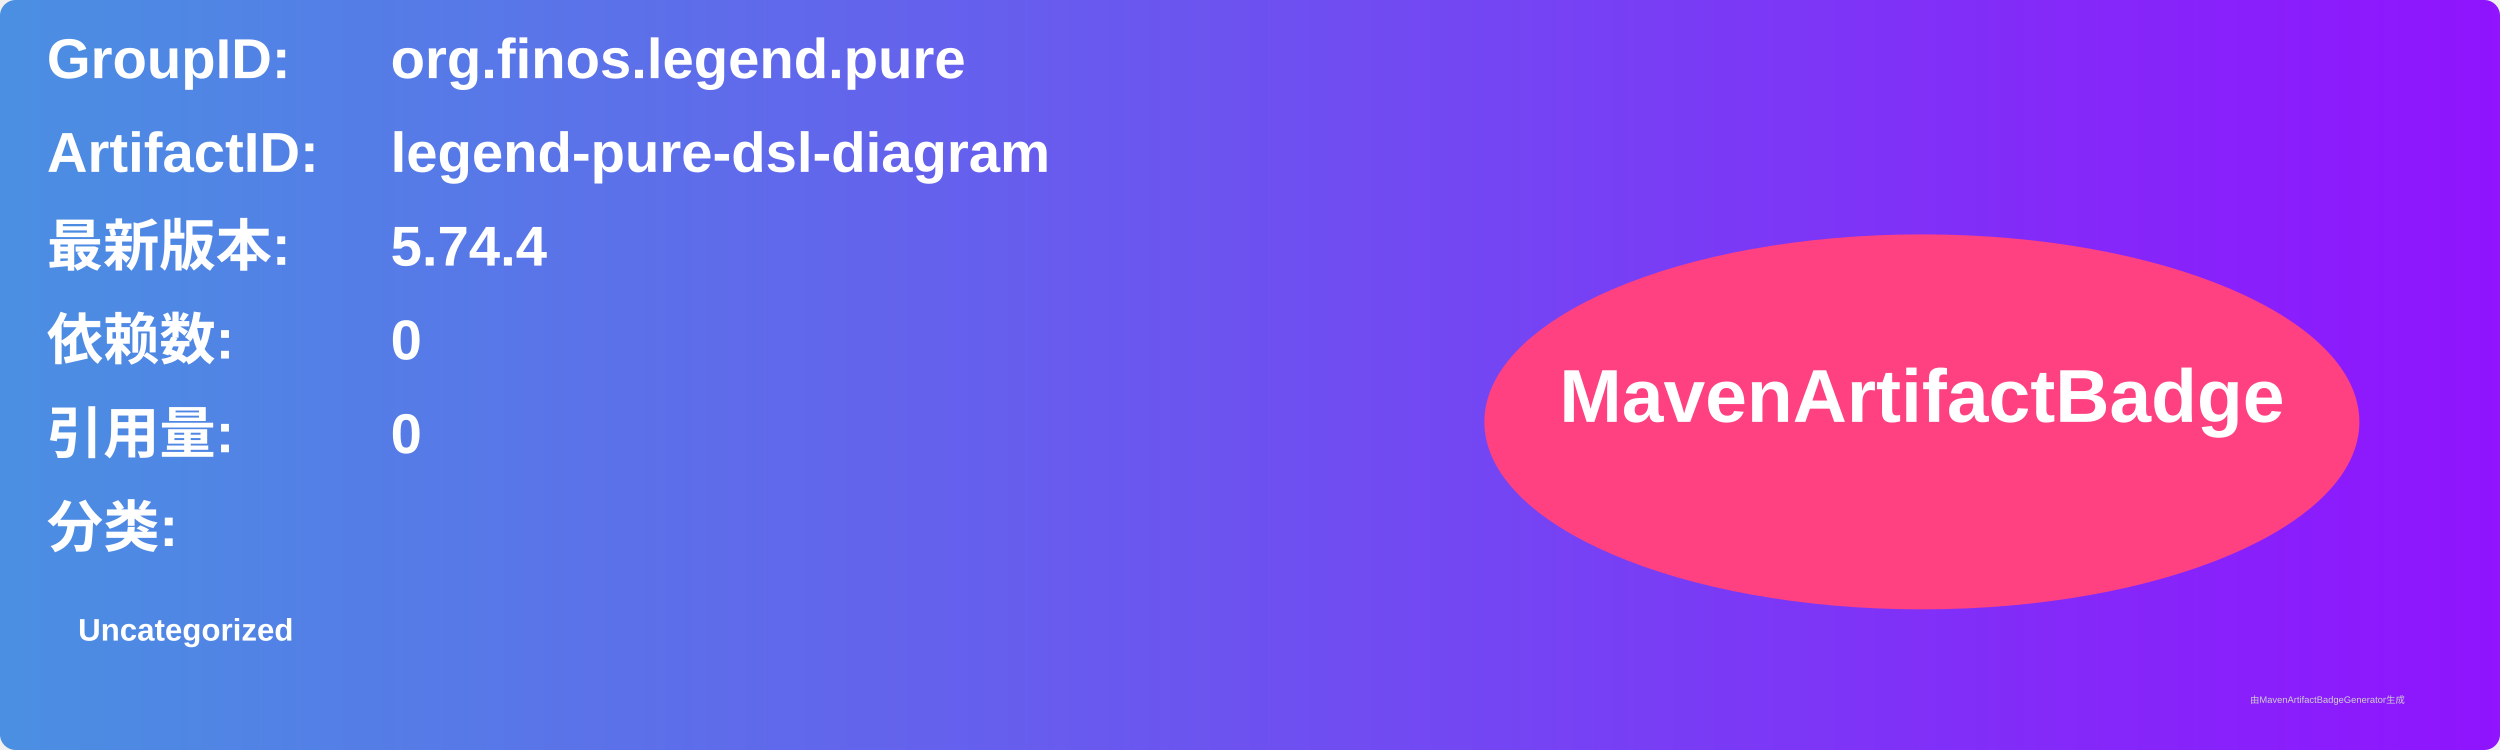
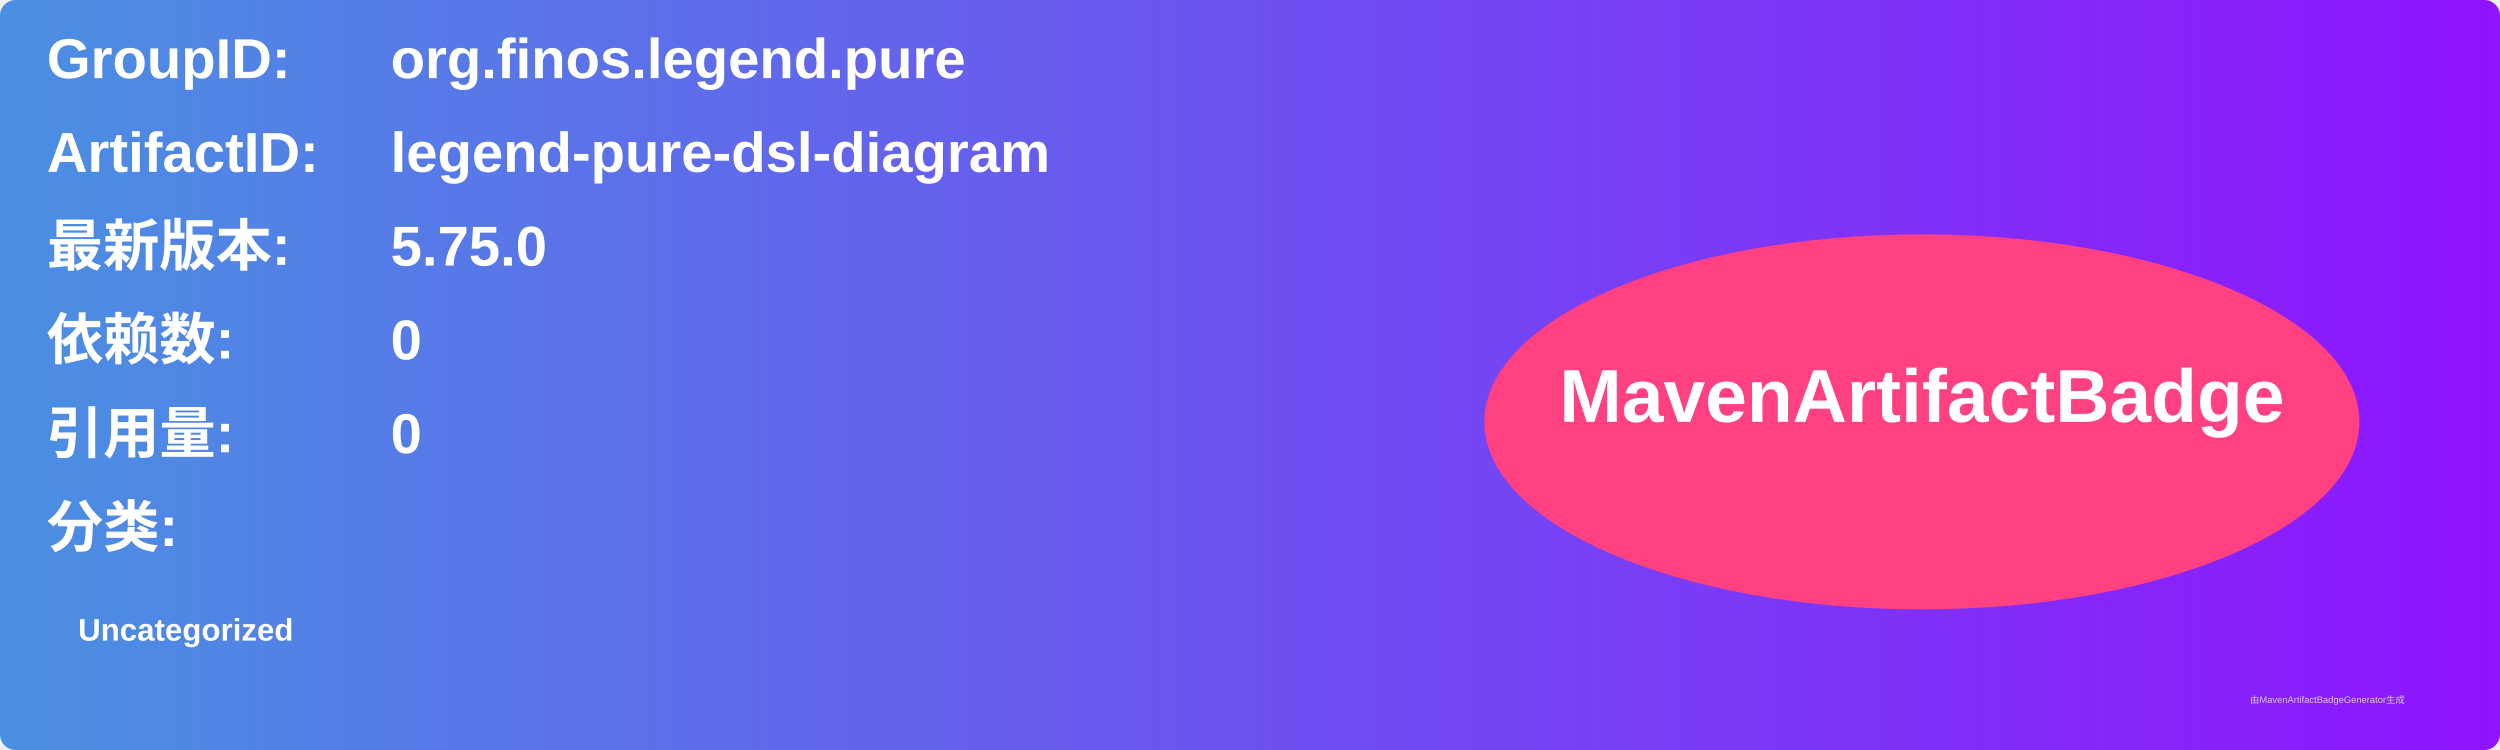
<svg xmlns="http://www.w3.org/2000/svg" width="800" height="240" viewBox="0 0 800 240">
  <linearGradient id="grad" x1="0%" y1="0%" x2="100%" y2="0%">
    <stop offset="0%" stop-color="#4a90e2" />
    <stop offset="100%" stop-color="#9013fe" />
  </linearGradient>
  <rect width="100%" height="100%" rx="5" ry="5" fill="url(#grad)" />
  <g transform="translate(15, 15)">
    <text x="0" y="10" font-family="Arial" font-size="18" fill="white" font-weight="bold" width="260">GroupID:</text>
    <text x="110" y="10" font-family="Arial" font-size="18" fill="white" font-weight="bold" width="460">org.finos.legend.pure</text>
    <text x="0" y="40" font-family="Arial" font-size="18" fill="white" font-weight="bold" width="260">ArtifactID:</text>
    <text x="110" y="40" font-family="Arial" font-size="18" fill="white" font-weight="bold" width="460">legend-pure-dsl-diagram</text>
    <text x="0" y="70" font-family="Arial" font-size="18" fill="white" font-weight="bold">最新版本:</text>
    <text x="110" y="70" font-family="Arial" font-size="18" fill="white" font-weight="bold">
-       <tspan font-weight="bold">5.74.4</tspan>
+       <tspan font-weight="bold">5.75.0</tspan>
    </text>
    <text x="0" y="100" font-family="Arial" font-size="18" fill="white" font-weight="bold">依赖数: </text>
    <text x="110" y="100" font-family="Arial" font-size="18" fill="white">
      <tspan font-weight="bold">0</tspan>
    </text>
    <text x="0" y="130" font-family="Arial" font-size="18" fill="white" font-weight="bold">引用量: </text>
    <text x="110" y="130" font-family="Arial" font-size="18" fill="white">
      <tspan font-weight="bold">0</tspan>
    </text>
    <text x="0" y="160" font-family="Arial" font-size="18" fill="white" font-weight="bold">分类:</text>
    <text x="10" y="190" font-family="Arial" font-size="10" fill="white">
      <tspan font-weight="bold">Uncategorized</tspan>
    </text>
    <ellipse cx="600" cy="120" rx="140" ry="60" fill="#ff4081" />
    <text x="600" y="120" text-anchor="middle" font-family="Arial" font-size="24" fill="white" font-weight="bold">MavenArtifactBadge</text>
  </g>
  <text x="720" y="225" font-family="Arial" font-size="3" fill="#d0d0d0">由MavenArtifactBadgeGenerator生成</text>
</svg>
